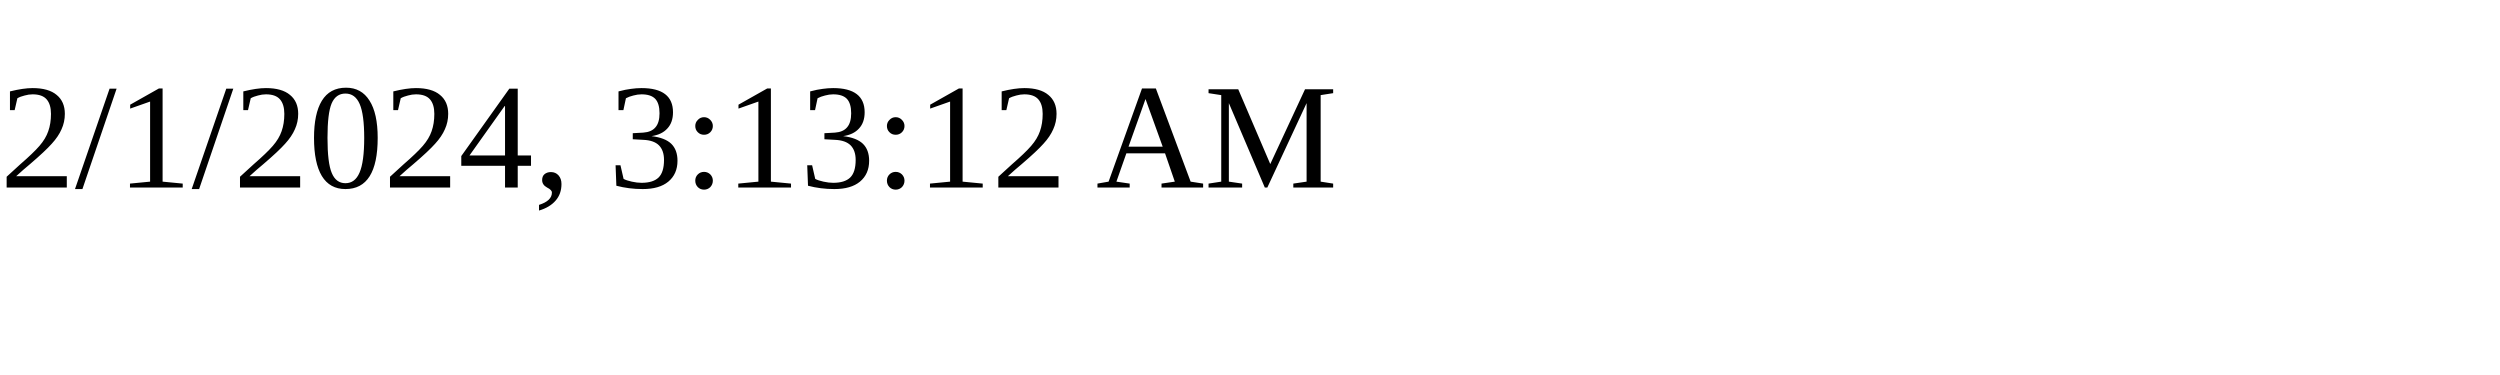
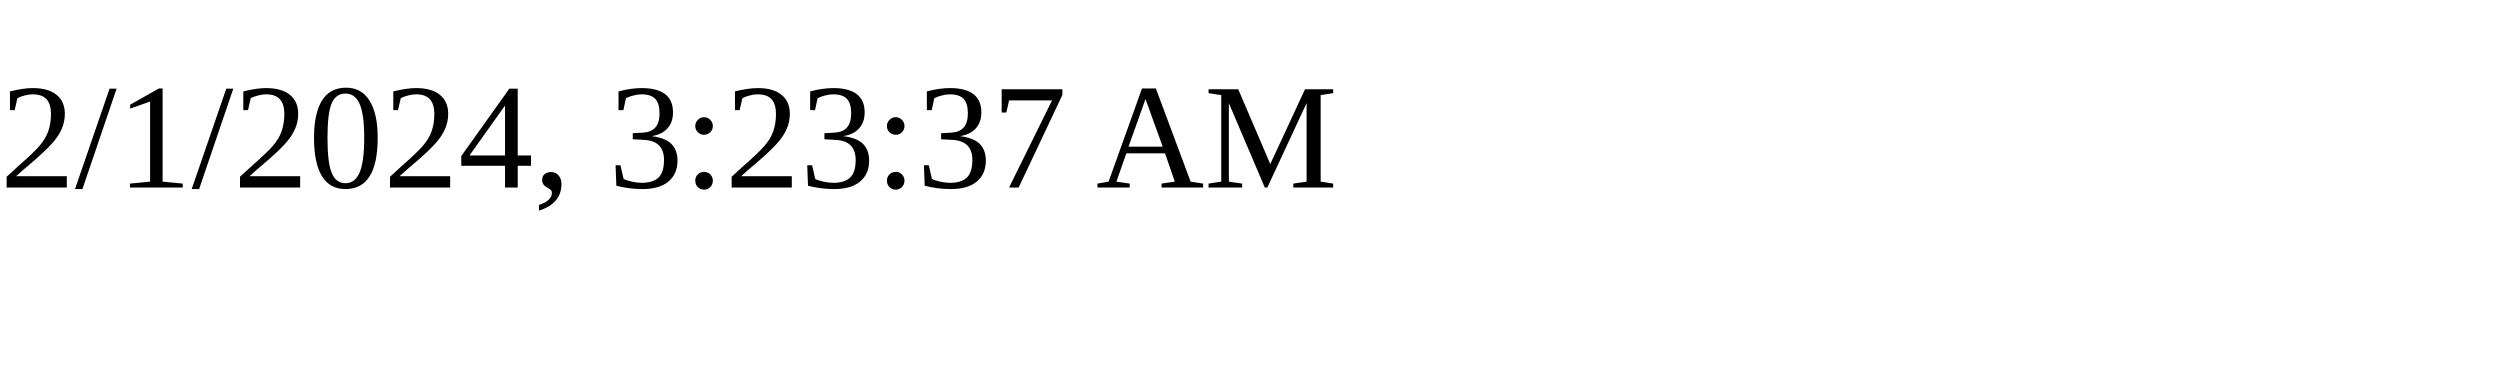
<svg xmlns="http://www.w3.org/2000/svg" height="30" width="200">
-   <text x="0" y="15">2/1/2024, 3:13:12 AM</text>
+   <text x="0" y="15">2/1/2024, 3:23:37 AM</text>
</svg>
